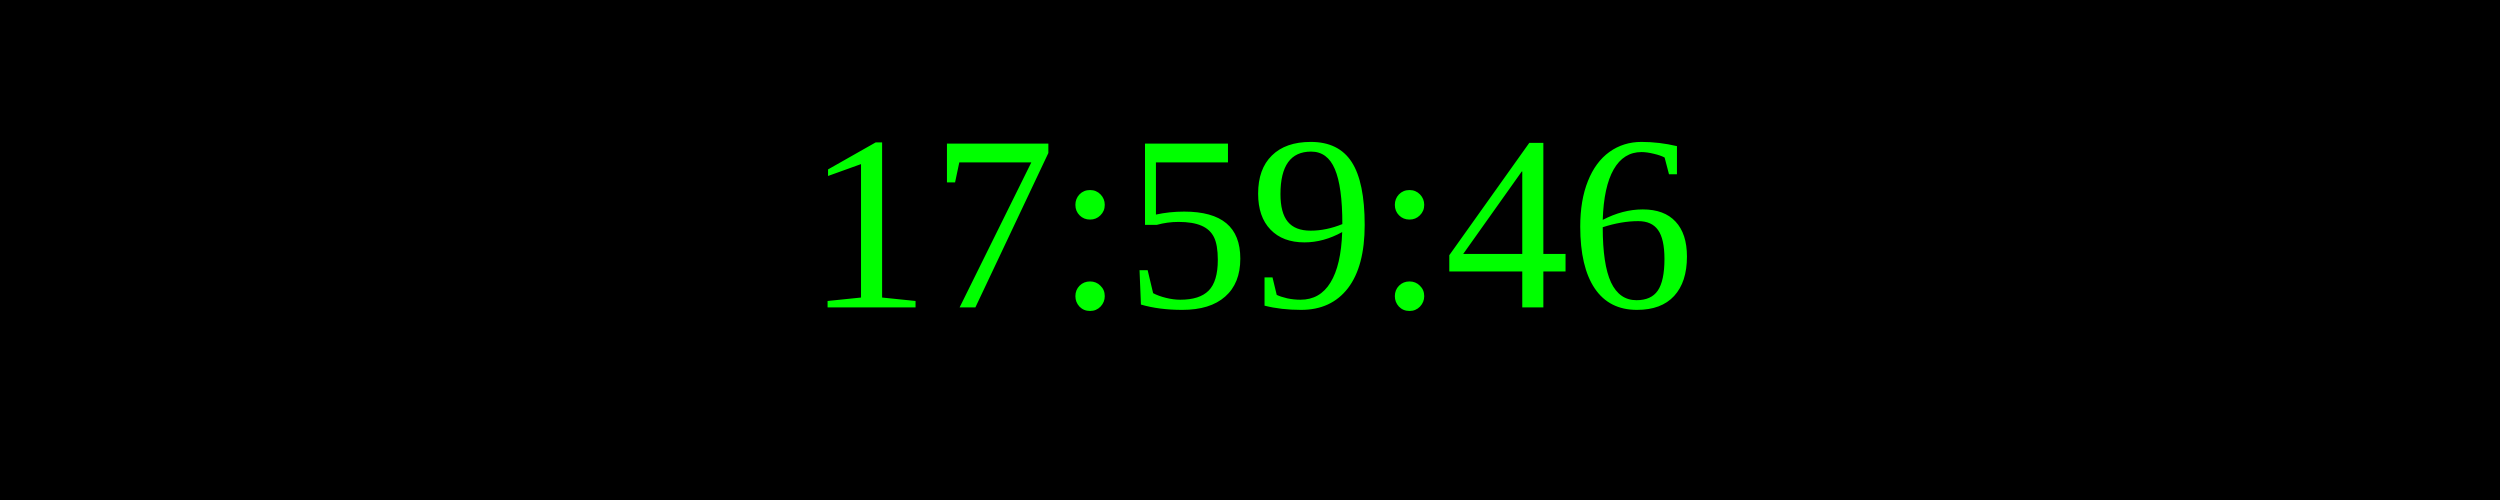
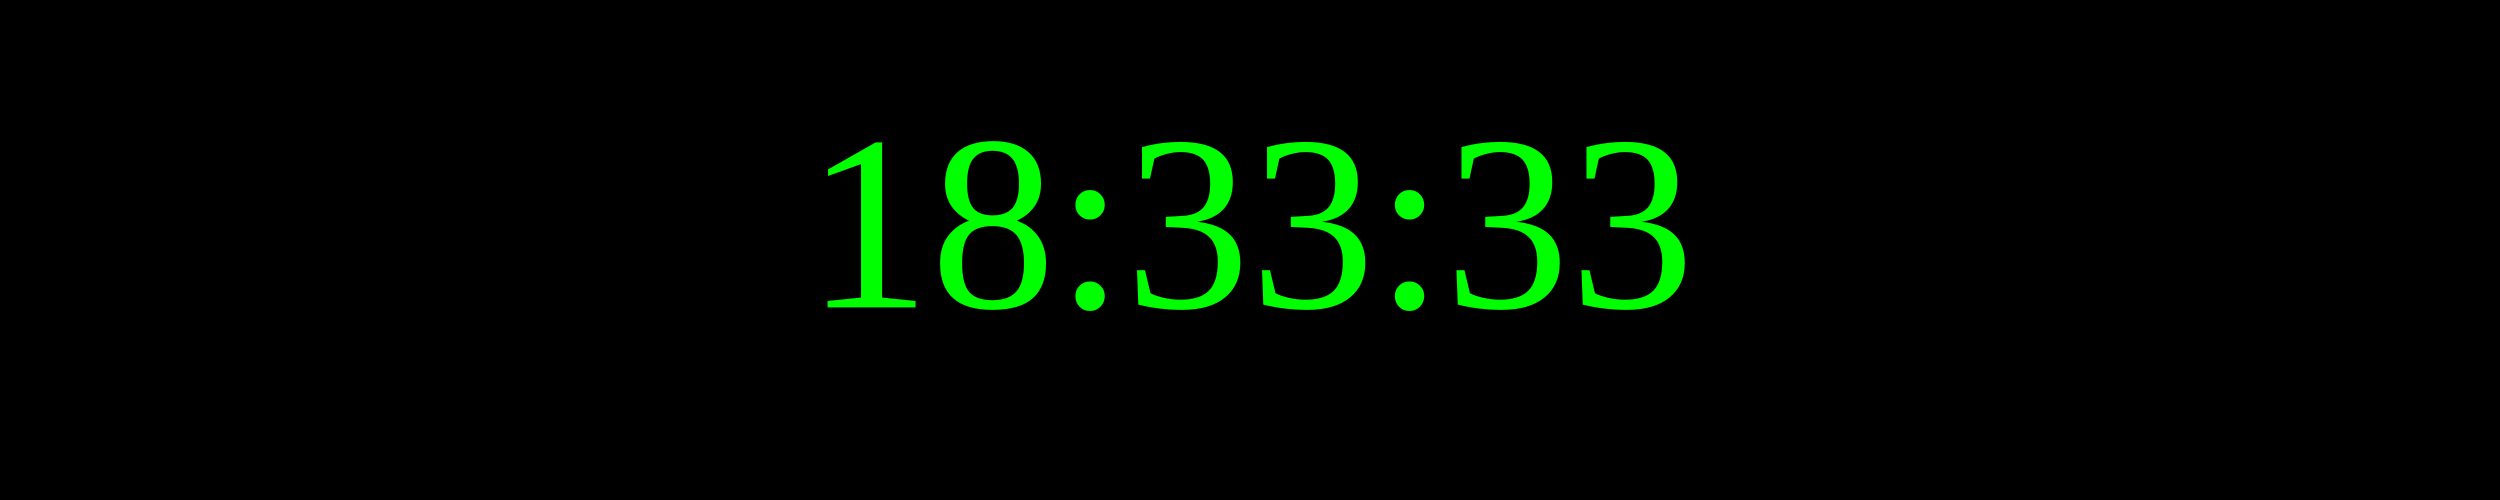
<svg xmlns="http://www.w3.org/2000/svg" width="250" height="50">
  <rect width="100%" height="100%" fill="black" />
  <text x="50%" y="50%" font-size="25" fill="lime" text-anchor="middle" dominant-baseline="middle">
- 17:59:46
+ 18:33:33
</text>
</svg>
